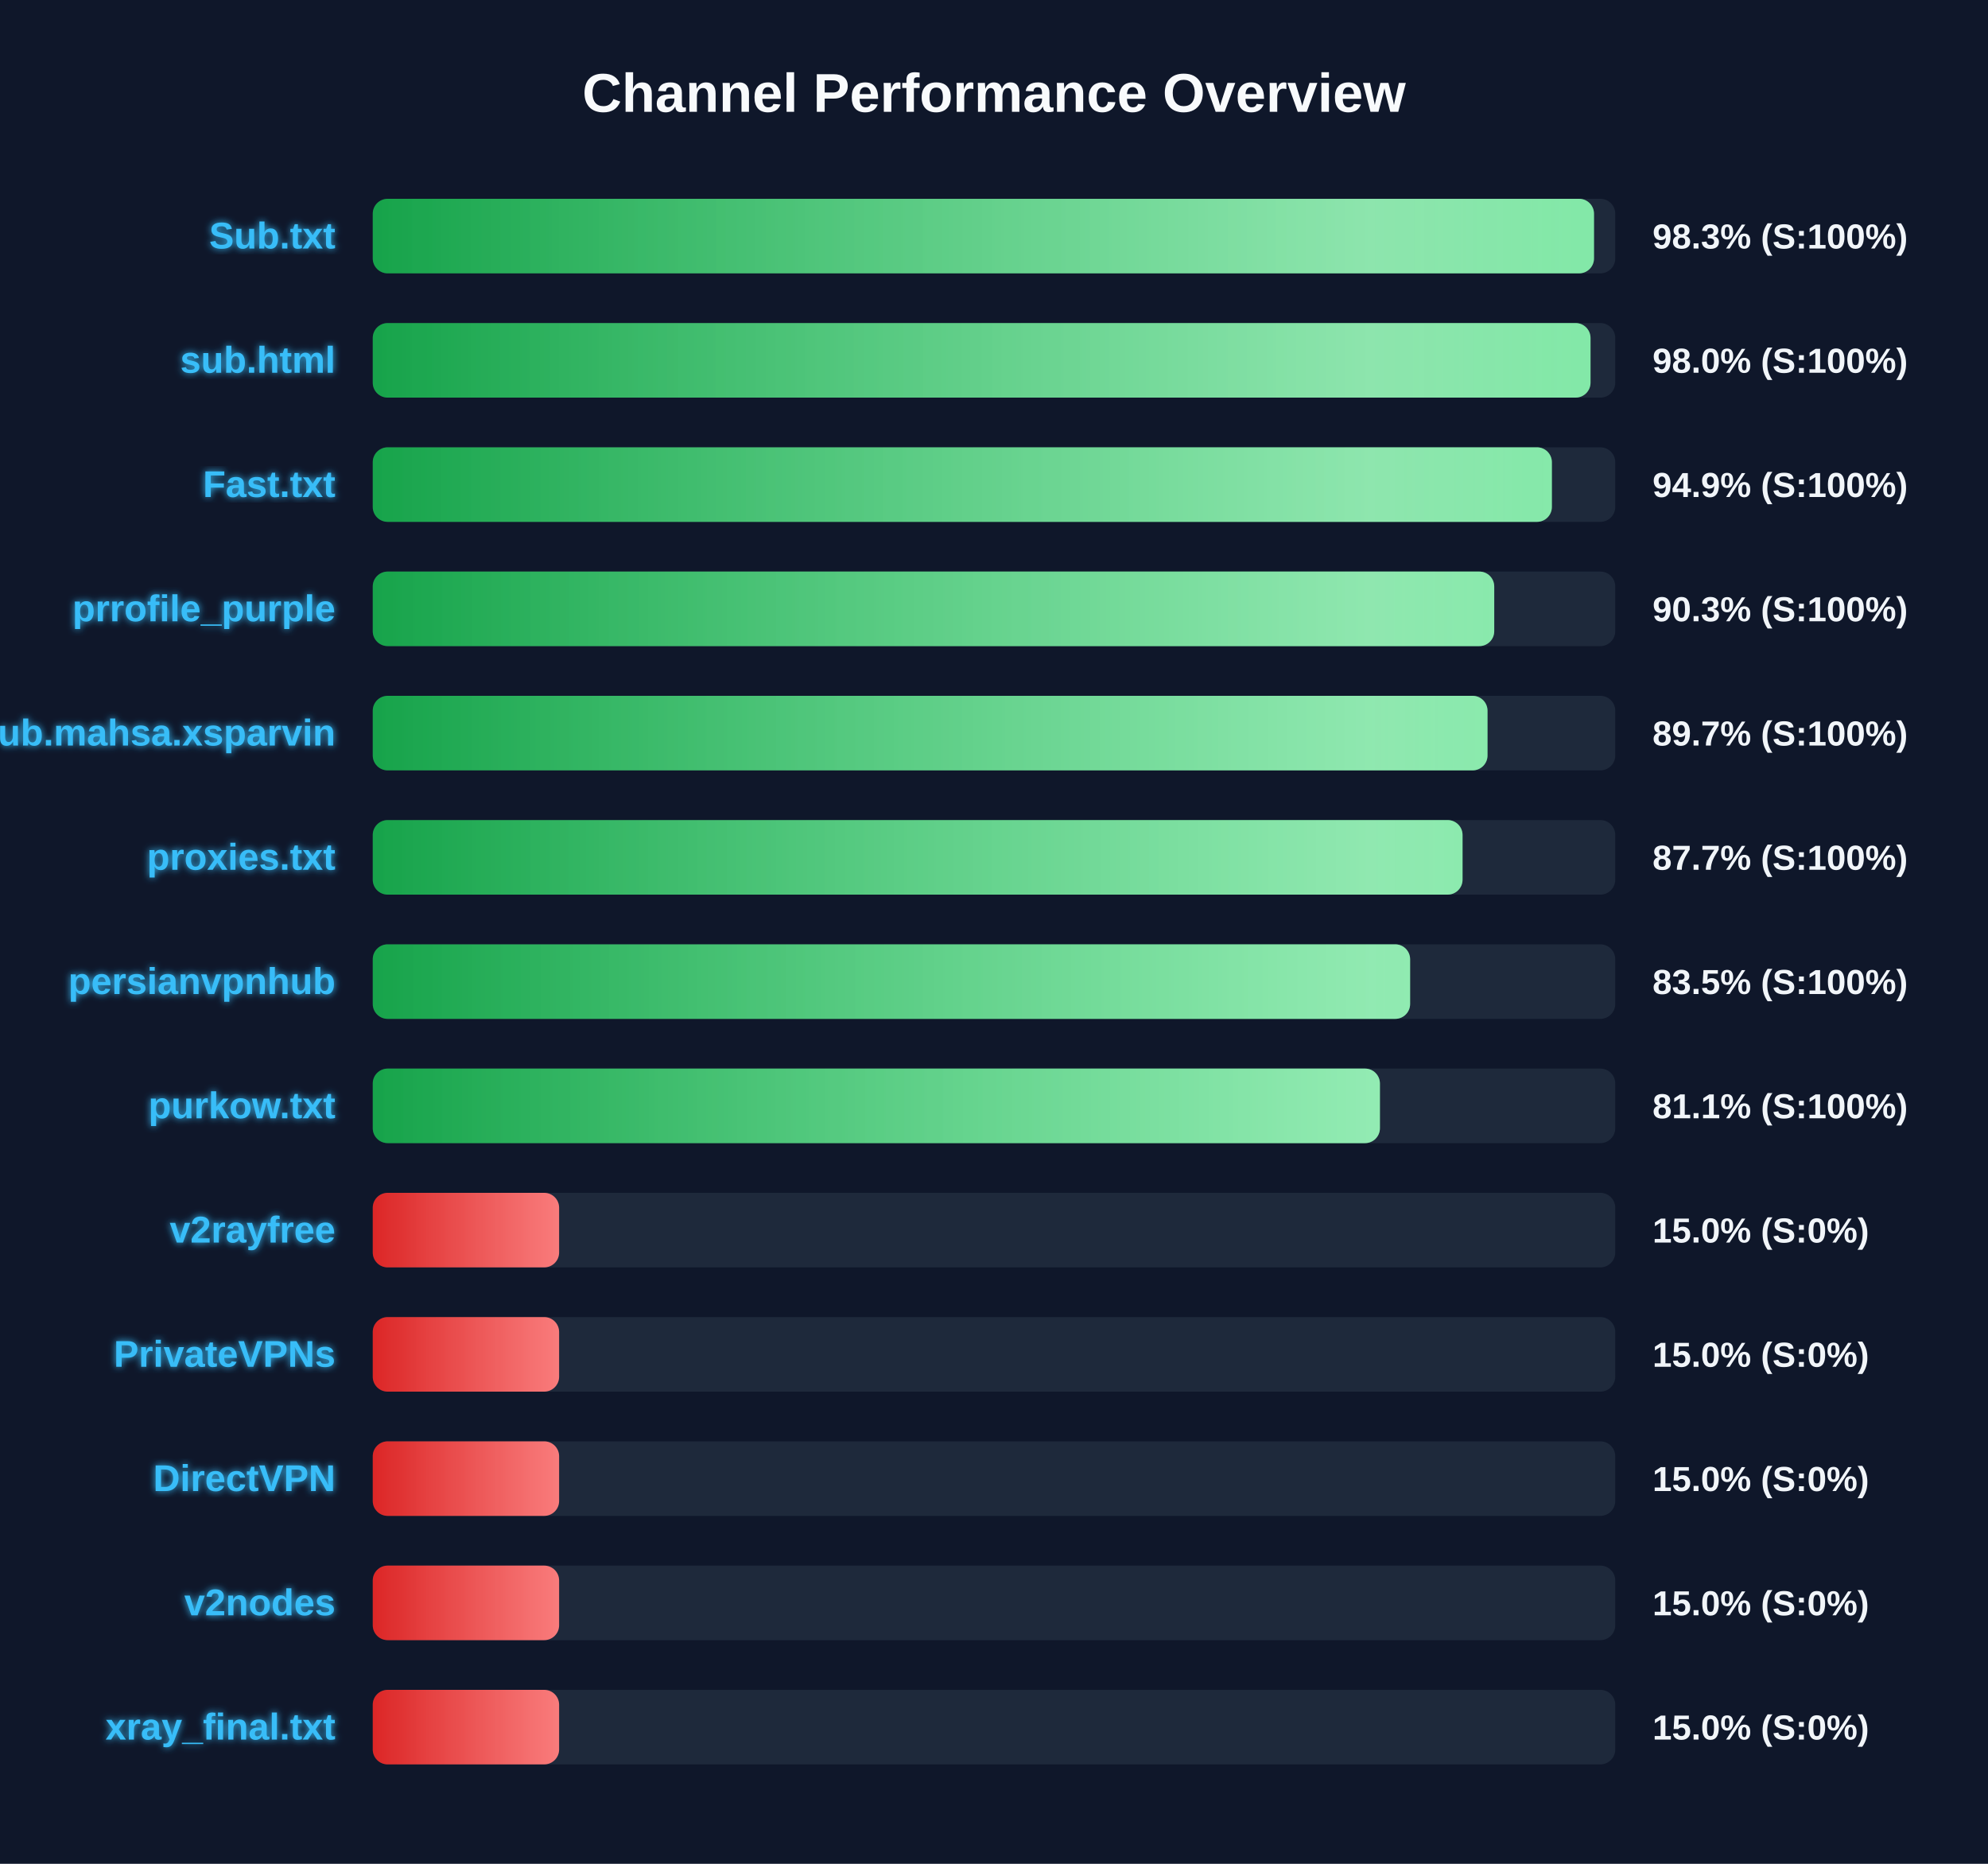
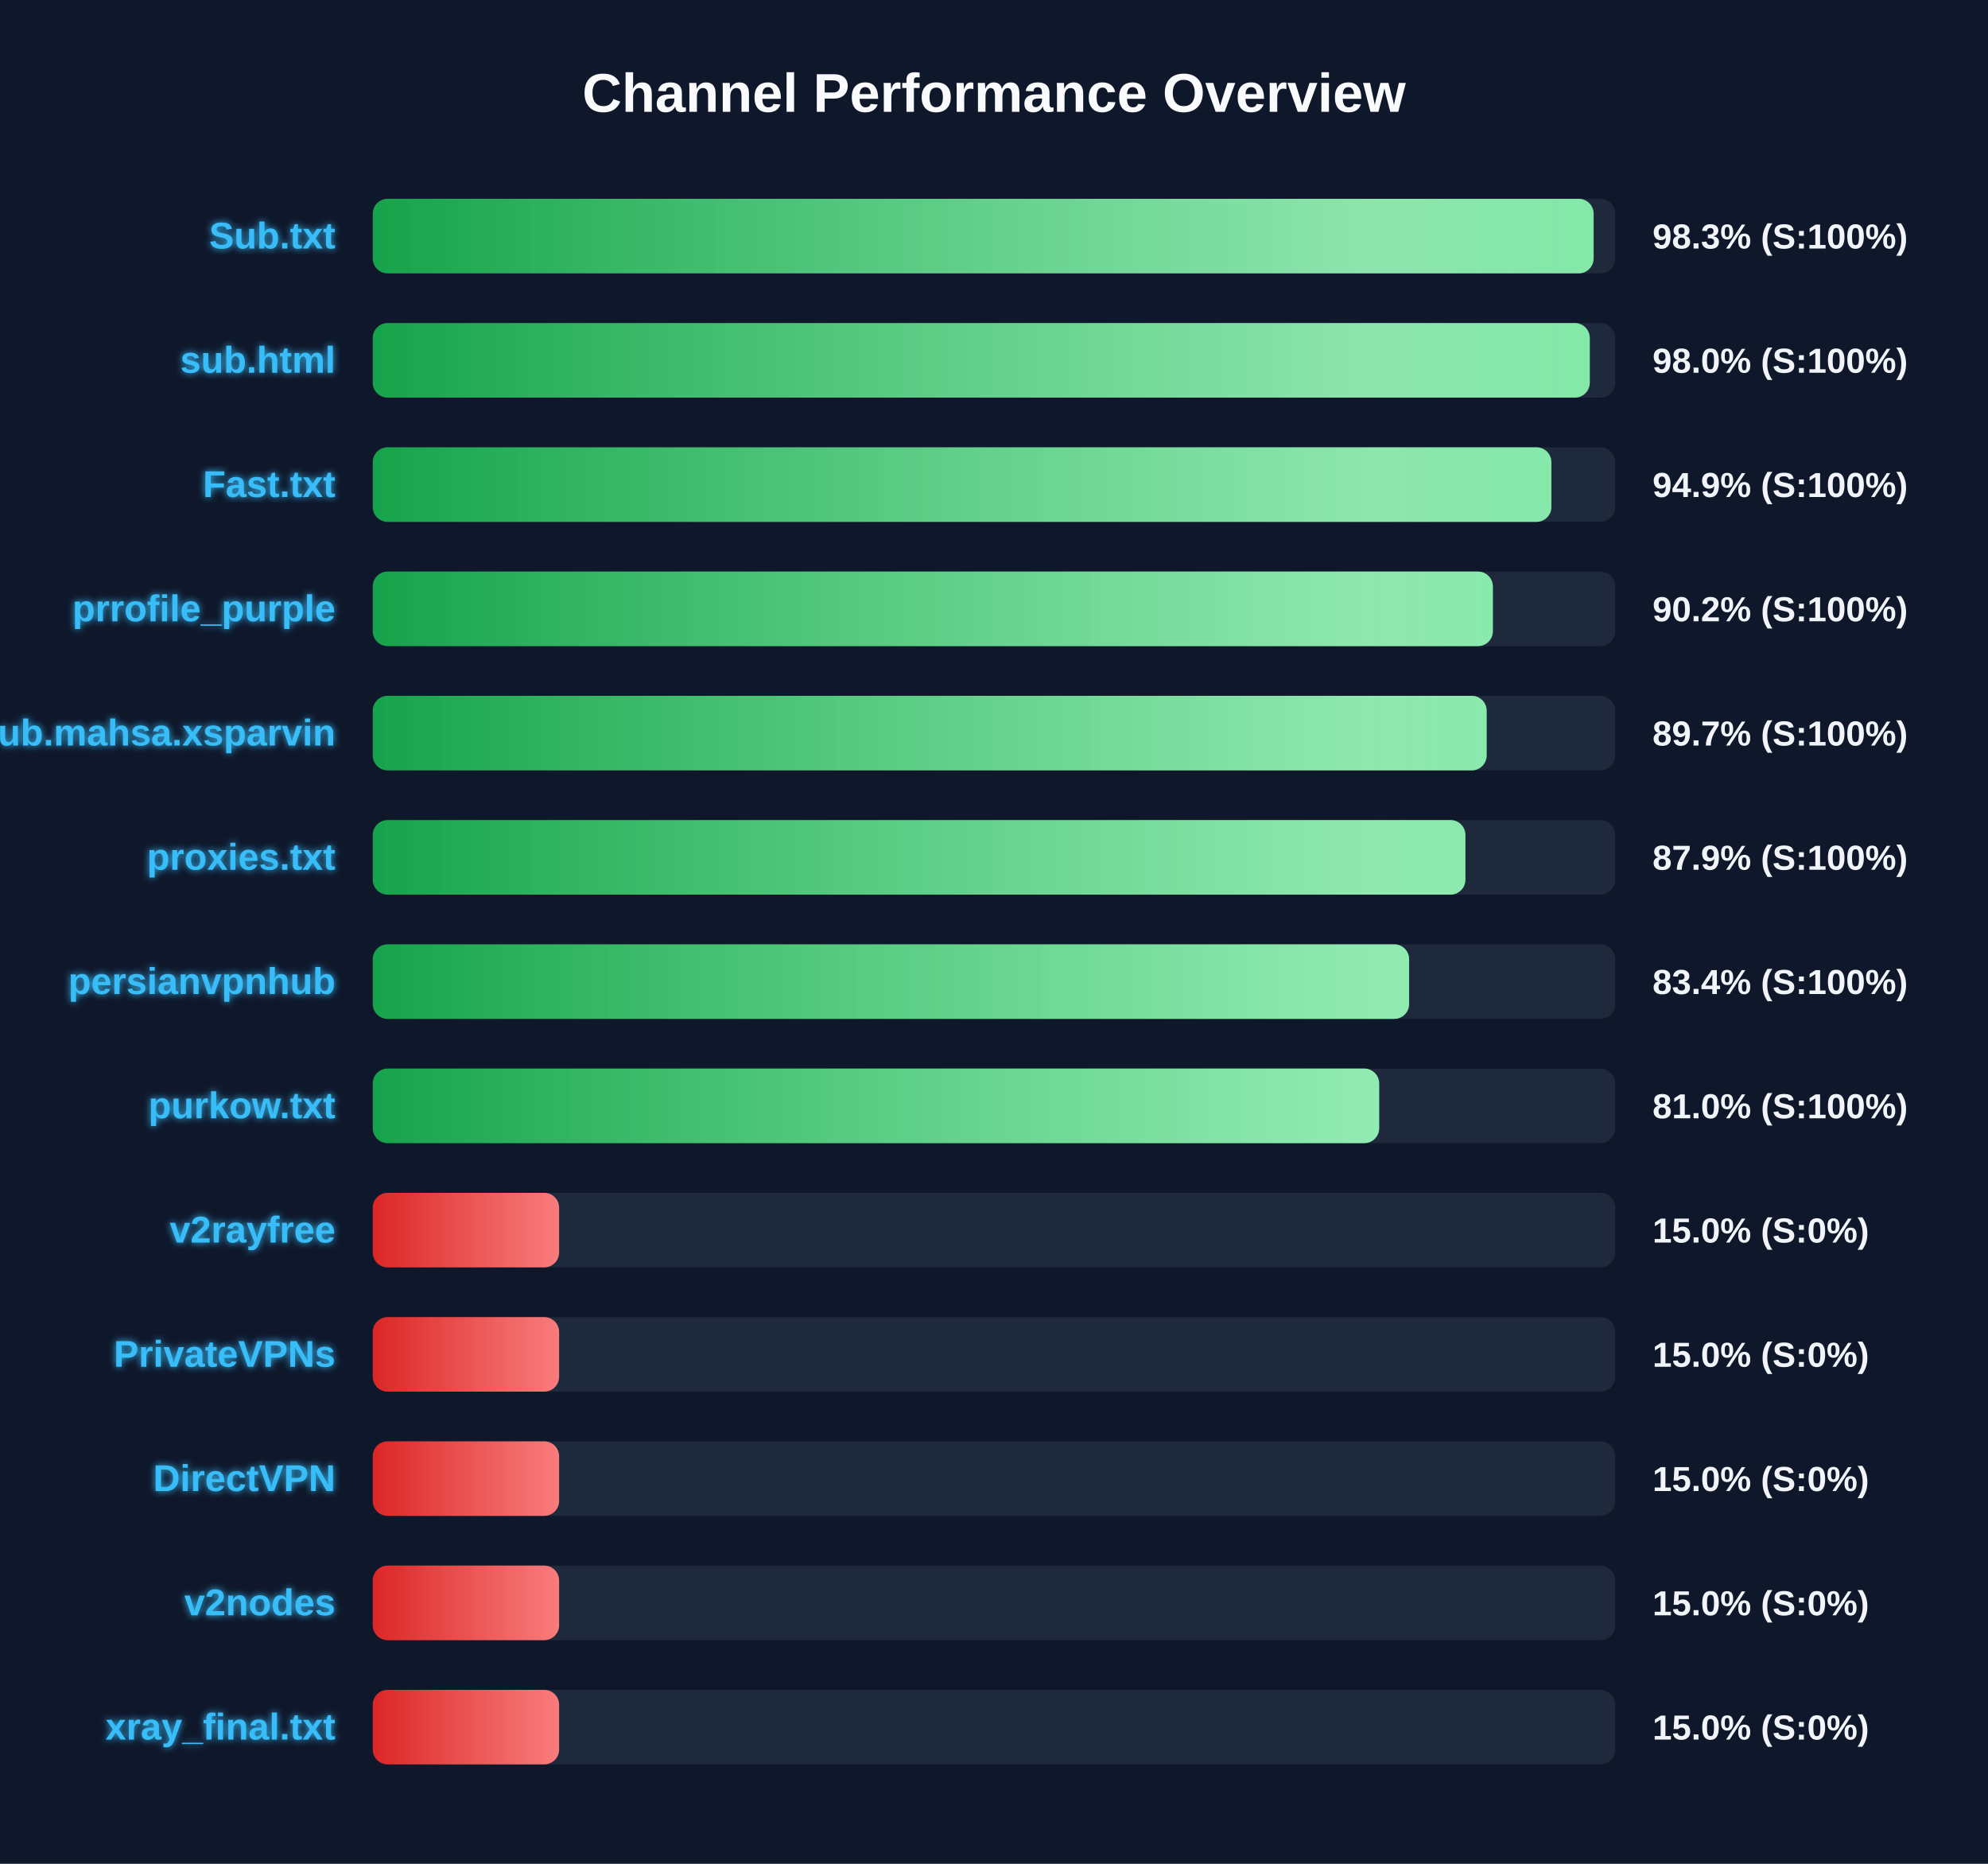
<svg xmlns="http://www.w3.org/2000/svg" width="800" height="750" version="1.1">
  <defs>
    <linearGradient id="grad-green" x1="0%" y1="0%" x2="100%" y2="0%">
      <stop offset="0%" stop-color="#16a34a" />
      <stop offset="100%" stop-color="#4ade80" />
    </linearGradient>
    <linearGradient id="grad-yellow" x1="0%" y1="0%" x2="100%" y2="0%">
      <stop offset="0%" stop-color="#ca8a04" />
      <stop offset="100%" stop-color="#fde047" />
    </linearGradient>
    <linearGradient id="grad-red" x1="0%" y1="0%" x2="100%" y2="0%">
      <stop offset="0%" stop-color="#dc2626" />
      <stop offset="100%" stop-color="#f87171" />
    </linearGradient>
    <linearGradient id="shimmer" x1="0%" y1="0%" x2="100%" y2="0%">
      <stop offset="0%" stop-color="rgba(255,255,255,0)" />
      <stop offset="50%" stop-color="rgba(255,255,255,0.4)" />
      <stop offset="100%" stop-color="rgba(255,255,255,0)" />
    </linearGradient>
    <filter id="glow" x="-20%" y="-20%" width="140%" height="140%">
      <feGaussianBlur stdDeviation="1.5" result="blur" />
      <feComposite in="SourceGraphic" in2="blur" operator="over" />
    </filter>
  </defs>
  <style>
        .bg-rect { fill: #0f172a; }
        .title { font: bold 22px 'Segoe UI', Arial, sans-serif; fill: #f8fafc; }
        .row { font: bold 15px 'Segoe UI', Arial, sans-serif; fill: #38bdf8; filter: url(#glow); }
        .score { font: bold 14px 'Segoe UI', Arial, sans-serif; fill: #f1f5f9; }
        @keyframes shimmer-anim {
            0% { transform: translateX(-100%); }
            100% { transform: translateX(200%); }
        }
        .shimmer-rect {
            animation: shimmer-anim 2.5s infinite linear;
        }
    </style>
  <rect width="100%" height="100%" class="bg-rect" />
  <text x="400" y="45" text-anchor="middle" class="title">Channel Performance Overview</text>
  <rect x="150" y="80" width="500" height="30" fill="#1e293b" rx="6" />
  <clipPath id="clip-0">
-     <rect x="150" y="80" width="491.45" height="30" rx="6" />
+     <rect x="150" y="80" width="491.3" height="30" rx="6" />
  </clipPath>
-   <rect x="150" y="80" width="491.45" height="30" fill="url(#grad-green)" rx="6" />
+   <rect x="150" y="80" width="491.3" height="30" fill="url(#grad-green)" rx="6" />
  <g clip-path="url(#clip-0)">
    <rect x="150" y="80" width="100%" height="30" fill="url(#shimmer)" class="shimmer-rect" />
  </g>
  <text x="135" y="100" text-anchor="end" class="row">Sub.txt</text>
  <text x="665" y="100" text-anchor="start" class="score">98.3% (S:100%)</text>
  <rect x="150" y="130" width="500" height="30" fill="#1e293b" rx="6" />
  <clipPath id="clip-1">
-     <rect x="150" y="130" width="490.05" height="30" rx="6" />
+     <rect x="150" y="130" width="489.75" height="30" rx="6" />
  </clipPath>
-   <rect x="150" y="130" width="490.05" height="30" fill="url(#grad-green)" rx="6" />
+   <rect x="150" y="130" width="489.75" height="30" fill="url(#grad-green)" rx="6" />
  <g clip-path="url(#clip-1)">
    <rect x="150" y="130" width="100%" height="30" fill="url(#shimmer)" class="shimmer-rect" />
  </g>
  <text x="135" y="150" text-anchor="end" class="row">sub.html</text>
  <text x="665" y="150" text-anchor="start" class="score">98.0% (S:100%)</text>
  <rect x="150" y="180" width="500" height="30" fill="#1e293b" rx="6" />
  <clipPath id="clip-2">
-     <rect x="150" y="180" width="474.5" height="30" rx="6" />
+     <rect x="150" y="180" width="474.3" height="30" rx="6" />
  </clipPath>
-   <rect x="150" y="180" width="474.5" height="30" fill="url(#grad-green)" rx="6" />
+   <rect x="150" y="180" width="474.3" height="30" fill="url(#grad-green)" rx="6" />
  <g clip-path="url(#clip-2)">
    <rect x="150" y="180" width="100%" height="30" fill="url(#shimmer)" class="shimmer-rect" />
  </g>
  <text x="135" y="200" text-anchor="end" class="row">Fast.txt</text>
  <text x="665" y="200" text-anchor="start" class="score">94.9% (S:100%)</text>
  <rect x="150" y="230" width="500" height="30" fill="#1e293b" rx="6" />
  <clipPath id="clip-3">
-     <rect x="150" y="230" width="451.3" height="30" rx="6" />
+     <rect x="150" y="230" width="450.75" height="30" rx="6" />
  </clipPath>
-   <rect x="150" y="230" width="451.3" height="30" fill="url(#grad-green)" rx="6" />
+   <rect x="150" y="230" width="450.75" height="30" fill="url(#grad-green)" rx="6" />
  <g clip-path="url(#clip-3)">
    <rect x="150" y="230" width="100%" height="30" fill="url(#shimmer)" class="shimmer-rect" />
  </g>
  <text x="135" y="250" text-anchor="end" class="row">prrofile_purple</text>
-   <text x="665" y="250" text-anchor="start" class="score">90.3% (S:100%)</text>
+   <text x="665" y="250" text-anchor="start" class="score">90.2% (S:100%)</text>
  <rect x="150" y="280" width="500" height="30" fill="#1e293b" rx="6" />
  <clipPath id="clip-4">
-     <rect x="150" y="280" width="448.6" height="30" rx="6" />
+     <rect x="150" y="280" width="448.25" height="30" rx="6" />
  </clipPath>
-   <rect x="150" y="280" width="448.6" height="30" fill="url(#grad-green)" rx="6" />
+   <rect x="150" y="280" width="448.25" height="30" fill="url(#grad-green)" rx="6" />
  <g clip-path="url(#clip-4)">
    <rect x="150" y="280" width="100%" height="30" fill="url(#shimmer)" class="shimmer-rect" />
  </g>
  <text x="135" y="300" text-anchor="end" class="row">Sub.mahsa.xsparvin</text>
  <text x="665" y="300" text-anchor="start" class="score">89.7% (S:100%)</text>
  <rect x="150" y="330" width="500" height="30" fill="#1e293b" rx="6" />
  <clipPath id="clip-5">
-     <rect x="150" y="330" width="438.55" height="30" rx="6" />
+     <rect x="150" y="330" width="439.7" height="30" rx="6" />
  </clipPath>
-   <rect x="150" y="330" width="438.55" height="30" fill="url(#grad-green)" rx="6" />
+   <rect x="150" y="330" width="439.7" height="30" fill="url(#grad-green)" rx="6" />
  <g clip-path="url(#clip-5)">
    <rect x="150" y="330" width="100%" height="30" fill="url(#shimmer)" class="shimmer-rect" />
  </g>
  <text x="135" y="350" text-anchor="end" class="row">proxies.txt</text>
-   <text x="665" y="350" text-anchor="start" class="score">87.7% (S:100%)</text>
+   <text x="665" y="350" text-anchor="start" class="score">87.9% (S:100%)</text>
  <rect x="150" y="380" width="500" height="30" fill="#1e293b" rx="6" />
  <clipPath id="clip-6">
-     <rect x="150" y="380" width="417.45" height="30" rx="6" />
+     <rect x="150" y="380" width="417.05" height="30" rx="6" />
  </clipPath>
-   <rect x="150" y="380" width="417.45" height="30" fill="url(#grad-green)" rx="6" />
+   <rect x="150" y="380" width="417.05" height="30" fill="url(#grad-green)" rx="6" />
  <g clip-path="url(#clip-6)">
    <rect x="150" y="380" width="100%" height="30" fill="url(#shimmer)" class="shimmer-rect" />
  </g>
  <text x="135" y="400" text-anchor="end" class="row">persianvpnhub</text>
-   <text x="665" y="400" text-anchor="start" class="score">83.5% (S:100%)</text>
+   <text x="665" y="400" text-anchor="start" class="score">83.4% (S:100%)</text>
  <rect x="150" y="430" width="500" height="30" fill="#1e293b" rx="6" />
  <clipPath id="clip-7">
-     <rect x="150" y="430" width="405.3" height="30" rx="6" />
+     <rect x="150" y="430" width="405.0" height="30" rx="6" />
  </clipPath>
-   <rect x="150" y="430" width="405.3" height="30" fill="url(#grad-green)" rx="6" />
+   <rect x="150" y="430" width="405.0" height="30" fill="url(#grad-green)" rx="6" />
  <g clip-path="url(#clip-7)">
    <rect x="150" y="430" width="100%" height="30" fill="url(#shimmer)" class="shimmer-rect" />
  </g>
  <text x="135" y="450" text-anchor="end" class="row">purkow.txt</text>
-   <text x="665" y="450" text-anchor="start" class="score">81.1% (S:100%)</text>
+   <text x="665" y="450" text-anchor="start" class="score">81.0% (S:100%)</text>
  <rect x="150" y="480" width="500" height="30" fill="#1e293b" rx="6" />
  <clipPath id="clip-8">
    <rect x="150" y="480" width="75.0" height="30" rx="6" />
  </clipPath>
  <rect x="150" y="480" width="75.0" height="30" fill="url(#grad-red)" rx="6" />
  <g clip-path="url(#clip-8)">
    <rect x="150" y="480" width="100%" height="30" fill="url(#shimmer)" class="shimmer-rect" />
  </g>
  <text x="135" y="500" text-anchor="end" class="row">v2rayfree</text>
  <text x="665" y="500" text-anchor="start" class="score">15.0% (S:0%)</text>
  <rect x="150" y="530" width="500" height="30" fill="#1e293b" rx="6" />
  <clipPath id="clip-9">
    <rect x="150" y="530" width="75.0" height="30" rx="6" />
  </clipPath>
  <rect x="150" y="530" width="75.0" height="30" fill="url(#grad-red)" rx="6" />
  <g clip-path="url(#clip-9)">
    <rect x="150" y="530" width="100%" height="30" fill="url(#shimmer)" class="shimmer-rect" />
  </g>
  <text x="135" y="550" text-anchor="end" class="row">PrivateVPNs</text>
  <text x="665" y="550" text-anchor="start" class="score">15.0% (S:0%)</text>
  <rect x="150" y="580" width="500" height="30" fill="#1e293b" rx="6" />
  <clipPath id="clip-10">
    <rect x="150" y="580" width="75.0" height="30" rx="6" />
  </clipPath>
  <rect x="150" y="580" width="75.0" height="30" fill="url(#grad-red)" rx="6" />
  <g clip-path="url(#clip-10)">
    <rect x="150" y="580" width="100%" height="30" fill="url(#shimmer)" class="shimmer-rect" />
  </g>
  <text x="135" y="600" text-anchor="end" class="row">DirectVPN</text>
  <text x="665" y="600" text-anchor="start" class="score">15.0% (S:0%)</text>
  <rect x="150" y="630" width="500" height="30" fill="#1e293b" rx="6" />
  <clipPath id="clip-11">
    <rect x="150" y="630" width="75.0" height="30" rx="6" />
  </clipPath>
  <rect x="150" y="630" width="75.0" height="30" fill="url(#grad-red)" rx="6" />
  <g clip-path="url(#clip-11)">
    <rect x="150" y="630" width="100%" height="30" fill="url(#shimmer)" class="shimmer-rect" />
  </g>
  <text x="135" y="650" text-anchor="end" class="row">v2nodes</text>
  <text x="665" y="650" text-anchor="start" class="score">15.0% (S:0%)</text>
  <rect x="150" y="680" width="500" height="30" fill="#1e293b" rx="6" />
  <clipPath id="clip-12">
    <rect x="150" y="680" width="75.0" height="30" rx="6" />
  </clipPath>
  <rect x="150" y="680" width="75.0" height="30" fill="url(#grad-red)" rx="6" />
  <g clip-path="url(#clip-12)">
    <rect x="150" y="680" width="100%" height="30" fill="url(#shimmer)" class="shimmer-rect" />
  </g>
  <text x="135" y="700" text-anchor="end" class="row">xray_final.txt</text>
  <text x="665" y="700" text-anchor="start" class="score">15.0% (S:0%)</text>
</svg>
